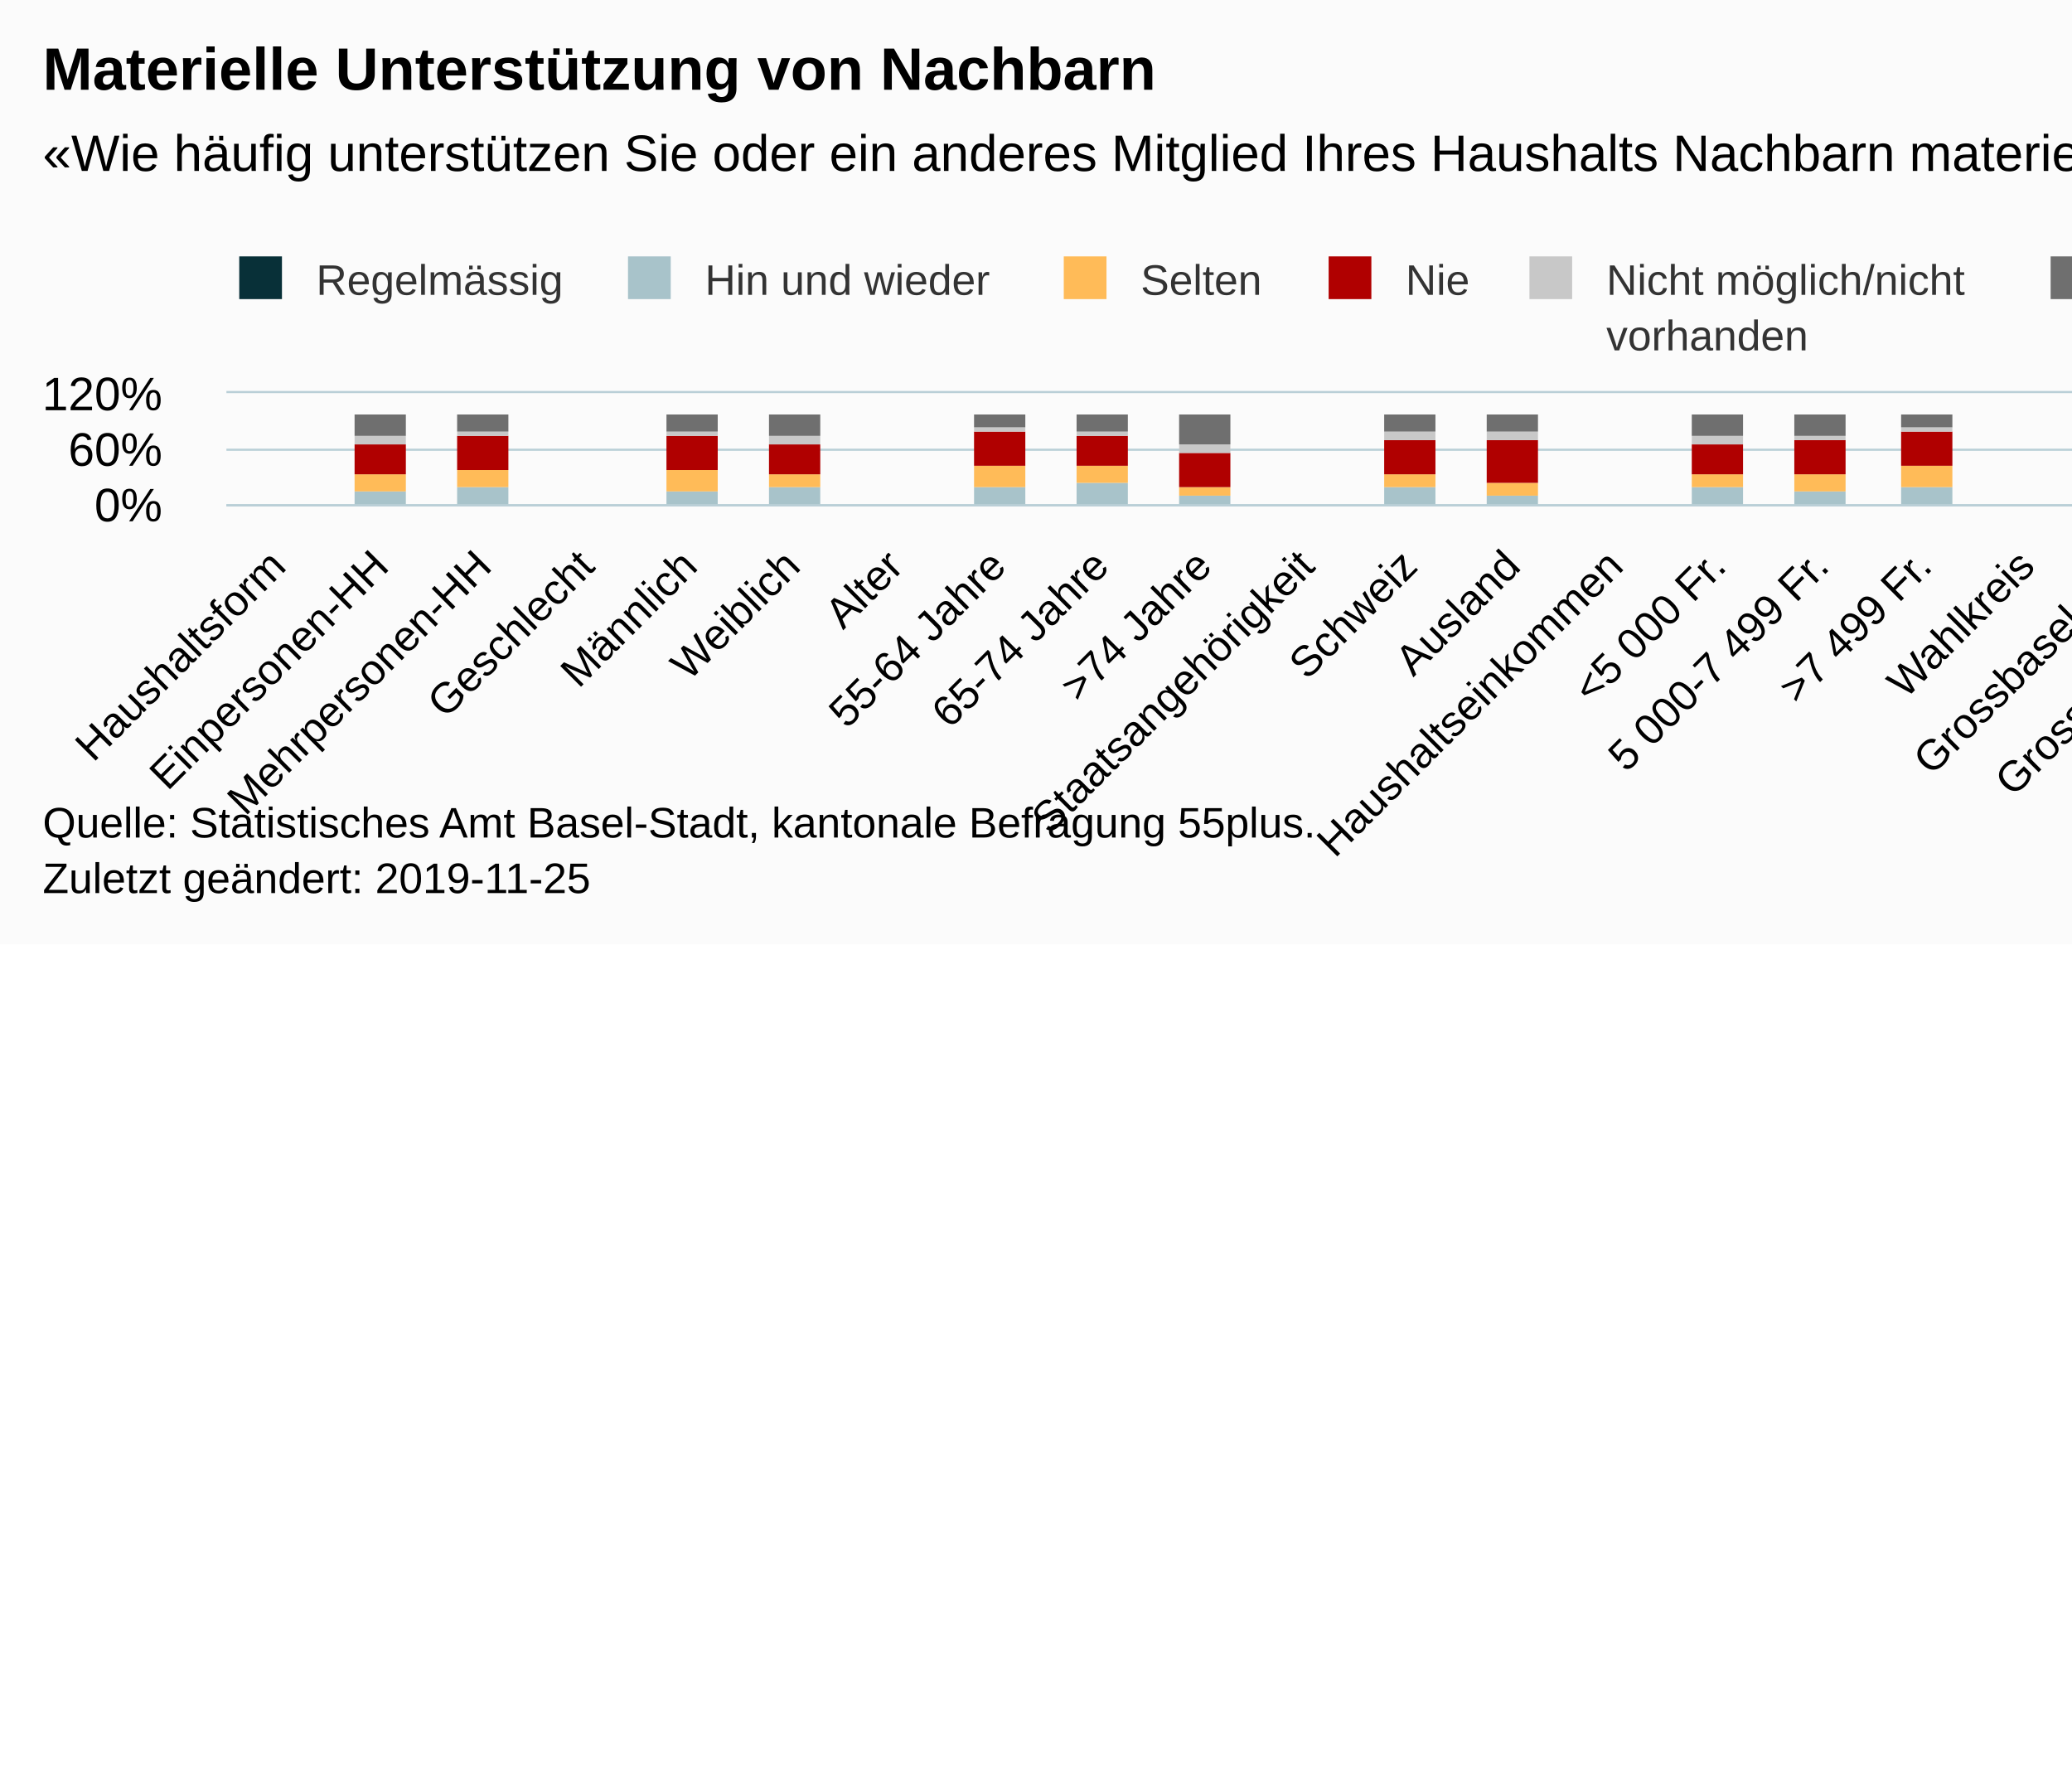
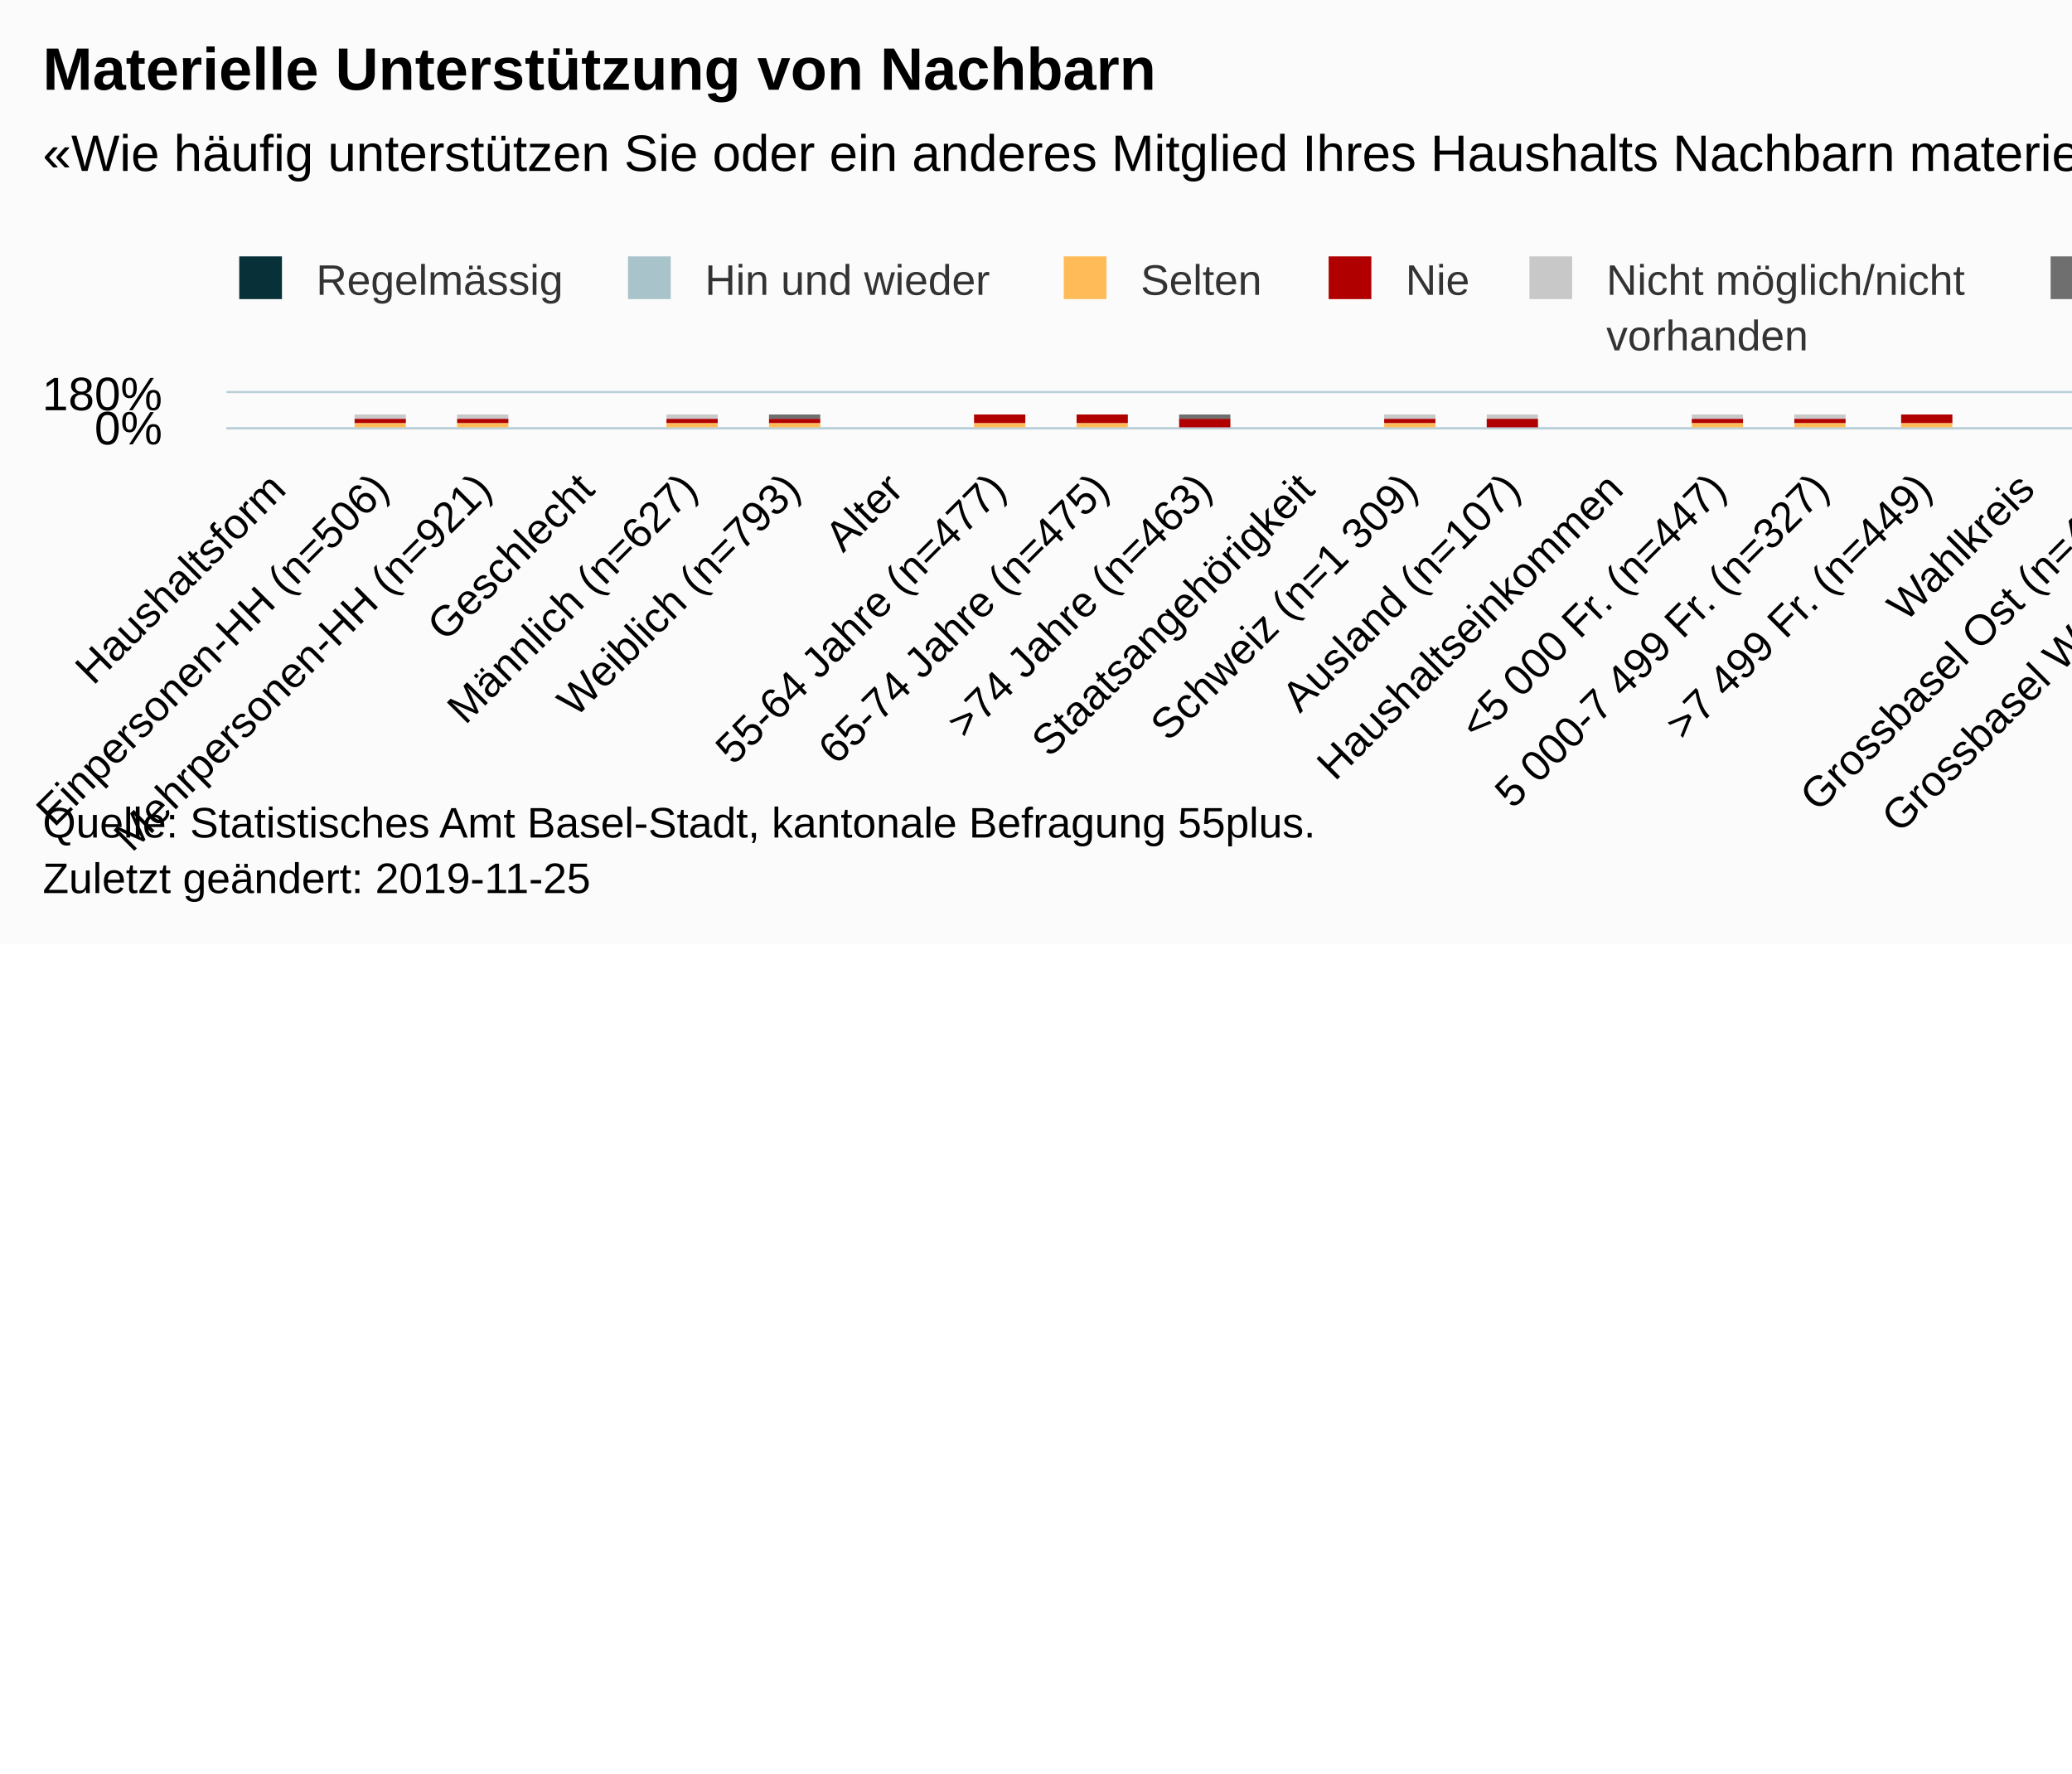
<svg xmlns="http://www.w3.org/2000/svg" version="1.1" class="highcharts-root" style="font-family:Arial;font-size:12px;" viewBox="0 0 485 415">
  <defs>
-     <clipPath id="highcharts-8ey6uob-6">
-       <rect x="0" y="0" width="602" height="26" fill="none" />
+     <clipPath id="highcharts-fq59h0l-6">
+       <rect x="0" y="0" width="602" height="8" fill="none" />
    </clipPath>
-     <clipPath id="highcharts-8ey6uob-7">
-       <rect x="0" y="0" width="602" height="26" fill="none" />
+     <clipPath id="highcharts-fq59h0l-7">
+       <rect x="0" y="0" width="602" height="8" fill="none" />
    </clipPath>
  </defs>
  <rect fill="#fbfbfb" class="highcharts-background" x="0" y="0" width="665" height="221" rx="0" ry="0" />
-   <rect fill="none" class="highcharts-plot-background" x="53" y="92" width="602" height="26" />
+   <rect fill="none" class="highcharts-plot-background" x="53" y="92" width="602" height="8" />
  <g class="highcharts-pane-group" data-z-index="0" />
  <g class="highcharts-grid highcharts-xaxis-grid " data-z-index="1">
-     <path fill="none" data-z-index="1" class="highcharts-grid-line" d="M 76.5 92 L 76.5 118" opacity="1" />
-     <path fill="none" data-z-index="1" class="highcharts-grid-line" d="M 100.5 92 L 100.5 118" opacity="1" />
-     <path fill="none" data-z-index="1" class="highcharts-grid-line" d="M 124.5 92 L 124.5 118" opacity="1" />
-     <path fill="none" data-z-index="1" class="highcharts-grid-line" d="M 148.5 92 L 148.5 118" opacity="1" />
-     <path fill="none" data-z-index="1" class="highcharts-grid-line" d="M 172.5 92 L 172.5 118" opacity="1" />
-     <path fill="none" data-z-index="1" class="highcharts-grid-line" d="M 196.5 92 L 196.5 118" opacity="1" />
-     <path fill="none" data-z-index="1" class="highcharts-grid-line" d="M 221.5 92 L 221.5 118" opacity="1" />
-     <path fill="none" data-z-index="1" class="highcharts-grid-line" d="M 245.5 92 L 245.5 118" opacity="1" />
-     <path fill="none" data-z-index="1" class="highcharts-grid-line" d="M 269.5 92 L 269.5 118" opacity="1" />
-     <path fill="none" data-z-index="1" class="highcharts-grid-line" d="M 293.5 92 L 293.5 118" opacity="1" />
-     <path fill="none" data-z-index="1" class="highcharts-grid-line" d="M 317.5 92 L 317.5 118" opacity="1" />
-     <path fill="none" data-z-index="1" class="highcharts-grid-line" d="M 341.5 92 L 341.5 118" opacity="1" />
-     <path fill="none" data-z-index="1" class="highcharts-grid-line" d="M 365.5 92 L 365.5 118" opacity="1" />
-     <path fill="none" data-z-index="1" class="highcharts-grid-line" d="M 389.5 92 L 389.5 118" opacity="1" />
-     <path fill="none" data-z-index="1" class="highcharts-grid-line" d="M 413.5 92 L 413.5 118" opacity="1" />
-     <path fill="none" data-z-index="1" class="highcharts-grid-line" d="M 437.5 92 L 437.5 118" opacity="1" />
-     <path fill="none" data-z-index="1" class="highcharts-grid-line" d="M 461.5 92 L 461.5 118" opacity="1" />
-     <path fill="none" data-z-index="1" class="highcharts-grid-line" d="M 485.5 92 L 485.5 118" opacity="1" />
-     <path fill="none" data-z-index="1" class="highcharts-grid-line" d="M 510.5 92 L 510.5 118" opacity="1" />
-     <path fill="none" data-z-index="1" class="highcharts-grid-line" d="M 534.5 92 L 534.5 118" opacity="1" />
-     <path fill="none" data-z-index="1" class="highcharts-grid-line" d="M 558.5 92 L 558.5 118" opacity="1" />
-     <path fill="none" data-z-index="1" class="highcharts-grid-line" d="M 582.5 92 L 582.5 118" opacity="1" />
-     <path fill="none" data-z-index="1" class="highcharts-grid-line" d="M 606.5 92 L 606.5 118" opacity="1" />
-     <path fill="none" data-z-index="1" class="highcharts-grid-line" d="M 630.5 92 L 630.5 118" opacity="1" />
-     <path fill="none" data-z-index="1" class="highcharts-grid-line" d="M 654.5 92 L 654.5 118" opacity="1" />
-     <path fill="none" data-z-index="1" class="highcharts-grid-line" d="M 52.5 92 L 52.5 118" opacity="1" />
+     <path fill="none" data-z-index="1" class="highcharts-grid-line" d="M 76.5 92 L 76.5 100" opacity="1" />
+     <path fill="none" data-z-index="1" class="highcharts-grid-line" d="M 100.5 92 L 100.5 100" opacity="1" />
+     <path fill="none" data-z-index="1" class="highcharts-grid-line" d="M 124.5 92 L 124.5 100" opacity="1" />
+     <path fill="none" data-z-index="1" class="highcharts-grid-line" d="M 148.5 92 L 148.5 100" opacity="1" />
+     <path fill="none" data-z-index="1" class="highcharts-grid-line" d="M 172.5 92 L 172.5 100" opacity="1" />
+     <path fill="none" data-z-index="1" class="highcharts-grid-line" d="M 196.5 92 L 196.5 100" opacity="1" />
+     <path fill="none" data-z-index="1" class="highcharts-grid-line" d="M 221.5 92 L 221.5 100" opacity="1" />
+     <path fill="none" data-z-index="1" class="highcharts-grid-line" d="M 245.5 92 L 245.5 100" opacity="1" />
+     <path fill="none" data-z-index="1" class="highcharts-grid-line" d="M 269.5 92 L 269.5 100" opacity="1" />
+     <path fill="none" data-z-index="1" class="highcharts-grid-line" d="M 293.5 92 L 293.5 100" opacity="1" />
+     <path fill="none" data-z-index="1" class="highcharts-grid-line" d="M 317.5 92 L 317.5 100" opacity="1" />
+     <path fill="none" data-z-index="1" class="highcharts-grid-line" d="M 341.5 92 L 341.5 100" opacity="1" />
+     <path fill="none" data-z-index="1" class="highcharts-grid-line" d="M 365.5 92 L 365.5 100" opacity="1" />
+     <path fill="none" data-z-index="1" class="highcharts-grid-line" d="M 389.5 92 L 389.5 100" opacity="1" />
+     <path fill="none" data-z-index="1" class="highcharts-grid-line" d="M 413.5 92 L 413.5 100" opacity="1" />
+     <path fill="none" data-z-index="1" class="highcharts-grid-line" d="M 437.5 92 L 437.5 100" opacity="1" />
+     <path fill="none" data-z-index="1" class="highcharts-grid-line" d="M 461.5 92 L 461.5 100" opacity="1" />
+     <path fill="none" data-z-index="1" class="highcharts-grid-line" d="M 485.5 92 L 485.5 100" opacity="1" />
+     <path fill="none" data-z-index="1" class="highcharts-grid-line" d="M 510.5 92 L 510.5 100" opacity="1" />
+     <path fill="none" data-z-index="1" class="highcharts-grid-line" d="M 534.5 92 L 534.5 100" opacity="1" />
+     <path fill="none" data-z-index="1" class="highcharts-grid-line" d="M 558.5 92 L 558.5 100" opacity="1" />
+     <path fill="none" data-z-index="1" class="highcharts-grid-line" d="M 582.5 92 L 582.5 100" opacity="1" />
+     <path fill="none" data-z-index="1" class="highcharts-grid-line" d="M 606.5 92 L 606.5 100" opacity="1" />
+     <path fill="none" data-z-index="1" class="highcharts-grid-line" d="M 630.5 92 L 630.5 100" opacity="1" />
+     <path fill="none" data-z-index="1" class="highcharts-grid-line" d="M 654.5 92 L 654.5 100" opacity="1" />
+     <path fill="none" data-z-index="1" class="highcharts-grid-line" d="M 52.5 92 L 52.5 100" opacity="1" />
  </g>
  <g class="highcharts-grid highcharts-yaxis-grid " data-z-index="1">
-     <path fill="none" stroke="#B9CFD7" stroke-width="0.5" data-z-index="1" class="highcharts-grid-line" d="M 53 118.25 L 655 118.25" opacity="1" />
-     <path fill="none" stroke="#B9CFD7" stroke-width="0.5" data-z-index="1" class="highcharts-grid-line" d="M 53 105.25 L 655 105.25" opacity="1" />
+     <path fill="none" stroke="#B9CFD7" stroke-width="0.5" data-z-index="1" class="highcharts-grid-line" d="M 53 100.25 L 655 100.25" opacity="1" />
    <path fill="none" stroke="#B9CFD7" stroke-width="0.5" data-z-index="1" class="highcharts-grid-line" d="M 53 91.75 L 655 91.75" opacity="1" />
  </g>
-   <rect fill="none" class="highcharts-plot-border" data-z-index="1" x="53" y="92" width="602" height="26" />
+   <rect fill="none" class="highcharts-plot-border" data-z-index="1" x="53" y="92" width="602" height="8" />
  <g class="highcharts-axis highcharts-xaxis " data-z-index="2">
-     <path fill="none" class="highcharts-axis-line" stroke="#B9CFD7" stroke-width="0.5" data-z-index="7" d="M 53 118.25 L 655 118.25" />
+     <path fill="none" class="highcharts-axis-line" stroke="#B9CFD7" stroke-width="0.5" data-z-index="7" d="M 53 100.25 L 655 100.25" />
  </g>
  <g class="highcharts-axis highcharts-yaxis " data-z-index="2">
-     <path fill="none" class="highcharts-axis-line" data-z-index="7" d="M 53 92 L 53 118" />
+     <path fill="none" class="highcharts-axis-line" data-z-index="7" d="M 53 92 L 53 100" />
  </g>
  <g class="highcharts-series-group" data-z-index="3">
-     <g data-z-index="0.1" class="highcharts-series highcharts-series-0 highcharts-column-series " transform="translate(53,92) scale(1 1)" clip-path="url(#highcharts-8ey6uob-7)">
-       <rect x="30" y="26" width="12" height="1" fill="#083038" class="highcharts-point" />
-       <rect x="54" y="26" width="12" height="1" fill="#083038" class="highcharts-point" />
-       <rect x="103" y="27" width="12" height="0" fill="#083038" class="highcharts-point" />
-       <rect x="127" y="26" width="12" height="1" fill="#083038" class="highcharts-point" />
-       <rect x="175" y="26" width="12" height="1" fill="#083038" class="highcharts-point" />
-       <rect x="199" y="26" width="12" height="1" fill="#083038" class="highcharts-point" />
-       <rect x="223" y="26" width="12" height="1" fill="#083038" class="highcharts-point" />
-       <rect x="271" y="26" width="12" height="1" fill="#083038" class="highcharts-point" />
-       <rect x="295" y="27" width="12" height="0" fill="#083038" class="highcharts-point" />
-       <rect x="343" y="26" width="12" height="1" fill="#083038" class="highcharts-point" />
-       <rect x="367" y="26" width="12" height="1" fill="#083038" class="highcharts-point" />
-       <rect x="392" y="26" width="12" height="1" fill="#083038" class="highcharts-point" />
-       <rect x="440" y="26" width="12" height="1" fill="#083038" class="highcharts-point" />
-       <rect x="464" y="26" width="12" height="1" fill="#083038" class="highcharts-point" />
-       <rect x="488" y="26" width="12" height="1" fill="#083038" class="highcharts-point" />
-       <rect x="512" y="26" width="12" height="1" fill="#083038" class="highcharts-point" />
-       <rect x="560" y="27" width="12" height="0" fill="#083038" class="highcharts-point" />
-       <rect x="584" y="26" width="12" height="1" fill="#083038" class="highcharts-point" />
+     <g data-z-index="0.1" class="highcharts-series highcharts-series-0 highcharts-column-series " transform="translate(53,92) scale(1 1)" clip-path="url(#highcharts-fq59h0l-7)">
+       <rect x="30" y="9" width="12" height="0" fill="#083038" class="highcharts-point" />
+       <rect x="54" y="9" width="12" height="0" fill="#083038" class="highcharts-point" />
+       <rect x="103" y="9" width="12" height="0" fill="#083038" class="highcharts-point" />
+       <rect x="127" y="9" width="12" height="0" fill="#083038" class="highcharts-point" />
+       <rect x="175" y="9" width="12" height="0" fill="#083038" class="highcharts-point" />
+       <rect x="199" y="9" width="12" height="0" fill="#083038" class="highcharts-point" />
+       <rect x="223" y="9" width="12" height="0" fill="#083038" class="highcharts-point" />
+       <rect x="271" y="9" width="12" height="0" fill="#083038" class="highcharts-point" />
+       <rect x="295" y="9" width="12" height="0" fill="#083038" class="highcharts-point" />
+       <rect x="343" y="9" width="12" height="0" fill="#083038" class="highcharts-point" />
+       <rect x="367" y="9" width="12" height="0" fill="#083038" class="highcharts-point" />
+       <rect x="392" y="9" width="12" height="0" fill="#083038" class="highcharts-point" />
+       <rect x="440" y="9" width="12" height="0" fill="#083038" class="highcharts-point" />
+       <rect x="464" y="9" width="12" height="0" fill="#083038" class="highcharts-point" />
+       <rect x="488" y="9" width="12" height="0" fill="#083038" class="highcharts-point" />
+       <rect x="512" y="9" width="12" height="0" fill="#083038" class="highcharts-point" />
+       <rect x="560" y="9" width="12" height="0" fill="#083038" class="highcharts-point" />
+       <rect x="584" y="9" width="12" height="0" fill="#083038" class="highcharts-point" />
    </g>
    <g data-z-index="0.1" class="highcharts-markers highcharts-series-0 highcharts-column-series " transform="translate(53,92) scale(1 1)" clip-path="none" />
-     <g data-z-index="0.1" class="highcharts-series highcharts-series-1 highcharts-column-series " transform="translate(53,92) scale(1 1)" clip-path="url(#highcharts-8ey6uob-7)">
-       <rect x="30" y="23" width="12" height="3" fill="#A8C3CA" class="highcharts-point" />
-       <rect x="54" y="22" width="12" height="4" fill="#A8C3CA" class="highcharts-point" />
-       <rect x="103" y="23" width="12" height="4" fill="#A8C3CA" class="highcharts-point" />
-       <rect x="127" y="22" width="12" height="4" fill="#A8C3CA" class="highcharts-point" />
-       <rect x="175" y="22" width="12" height="4" fill="#A8C3CA" class="highcharts-point" />
-       <rect x="199" y="21" width="12" height="5" fill="#A8C3CA" class="highcharts-point" />
-       <rect x="223" y="24" width="12" height="2" fill="#A8C3CA" class="highcharts-point" />
-       <rect x="271" y="22" width="12" height="4" fill="#A8C3CA" class="highcharts-point" />
-       <rect x="295" y="24" width="12" height="3" fill="#A8C3CA" class="highcharts-point" />
-       <rect x="343" y="22" width="12" height="4" fill="#A8C3CA" class="highcharts-point" />
-       <rect x="367" y="23" width="12" height="3" fill="#A8C3CA" class="highcharts-point" />
-       <rect x="392" y="22" width="12" height="4" fill="#A8C3CA" class="highcharts-point" />
-       <rect x="440" y="23" width="12" height="3" fill="#A8C3CA" class="highcharts-point" />
-       <rect x="464" y="22" width="12" height="4" fill="#A8C3CA" class="highcharts-point" />
-       <rect x="488" y="22" width="12" height="4" fill="#A8C3CA" class="highcharts-point" />
-       <rect x="512" y="22" width="12" height="4" fill="#A8C3CA" class="highcharts-point" />
-       <rect x="560" y="24" width="12" height="3" fill="#A8C3CA" class="highcharts-point" />
-       <rect x="584" y="22" width="12" height="4" fill="#A8C3CA" class="highcharts-point" />
+     <g data-z-index="0.1" class="highcharts-series highcharts-series-1 highcharts-column-series " transform="translate(53,92) scale(1 1)" clip-path="url(#highcharts-fq59h0l-7)">
+       <rect x="30" y="8" width="12" height="1" fill="#A8C3CA" class="highcharts-point" />
+       <rect x="54" y="8" width="12" height="1" fill="#A8C3CA" class="highcharts-point" />
+       <rect x="103" y="8" width="12" height="1" fill="#A8C3CA" class="highcharts-point" />
+       <rect x="127" y="8" width="12" height="1" fill="#A8C3CA" class="highcharts-point" />
+       <rect x="175" y="8" width="12" height="1" fill="#A8C3CA" class="highcharts-point" />
+       <rect x="199" y="8" width="12" height="1" fill="#A8C3CA" class="highcharts-point" />
+       <rect x="223" y="8" width="12" height="1" fill="#A8C3CA" class="highcharts-point" />
+       <rect x="271" y="8" width="12" height="1" fill="#A8C3CA" class="highcharts-point" />
+       <rect x="295" y="8" width="12" height="1" fill="#A8C3CA" class="highcharts-point" />
+       <rect x="343" y="8" width="12" height="1" fill="#A8C3CA" class="highcharts-point" />
+       <rect x="367" y="8" width="12" height="1" fill="#A8C3CA" class="highcharts-point" />
+       <rect x="392" y="8" width="12" height="1" fill="#A8C3CA" class="highcharts-point" />
+       <rect x="440" y="8" width="12" height="1" fill="#A8C3CA" class="highcharts-point" />
+       <rect x="464" y="8" width="12" height="1" fill="#A8C3CA" class="highcharts-point" />
+       <rect x="488" y="8" width="12" height="1" fill="#A8C3CA" class="highcharts-point" />
+       <rect x="512" y="8" width="12" height="1" fill="#A8C3CA" class="highcharts-point" />
+       <rect x="560" y="8" width="12" height="1" fill="#A8C3CA" class="highcharts-point" />
+       <rect x="584" y="8" width="12" height="1" fill="#A8C3CA" class="highcharts-point" />
    </g>
    <g data-z-index="0.1" class="highcharts-markers highcharts-series-1 highcharts-column-series " transform="translate(53,92) scale(1 1)" clip-path="none" />
-     <g data-z-index="0.1" class="highcharts-series highcharts-series-2 highcharts-column-series " transform="translate(53,92) scale(1 1)" clip-path="url(#highcharts-8ey6uob-7)">
-       <rect x="30" y="19" width="12" height="4" fill="#FFBB58" class="highcharts-point" />
-       <rect x="54" y="18" width="12" height="4" fill="#FFBB58" class="highcharts-point" />
-       <rect x="103" y="18" width="12" height="5" fill="#FFBB58" class="highcharts-point" />
-       <rect x="127" y="19" width="12" height="3" fill="#FFBB58" class="highcharts-point" />
-       <rect x="175" y="17" width="12" height="5" fill="#FFBB58" class="highcharts-point" />
-       <rect x="199" y="17" width="12" height="4" fill="#FFBB58" class="highcharts-point" />
-       <rect x="223" y="22" width="12" height="2" fill="#FFBB58" class="highcharts-point" />
-       <rect x="271" y="19" width="12" height="3" fill="#FFBB58" class="highcharts-point" />
-       <rect x="295" y="21" width="12" height="3" fill="#FFBB58" class="highcharts-point" />
-       <rect x="343" y="19" width="12" height="3" fill="#FFBB58" class="highcharts-point" />
-       <rect x="367" y="19" width="12" height="4" fill="#FFBB58" class="highcharts-point" />
-       <rect x="392" y="17" width="12" height="5" fill="#FFBB58" class="highcharts-point" />
-       <rect x="440" y="19" width="12" height="4" fill="#FFBB58" class="highcharts-point" />
-       <rect x="464" y="18" width="12" height="4" fill="#FFBB58" class="highcharts-point" />
-       <rect x="488" y="19" width="12" height="3" fill="#FFBB58" class="highcharts-point" />
-       <rect x="512" y="18" width="12" height="4" fill="#FFBB58" class="highcharts-point" />
-       <rect x="560" y="21" width="12" height="3" fill="#FFBB58" class="highcharts-point" />
-       <rect x="584" y="19" width="12" height="3" fill="#FFBB58" class="highcharts-point" />
+     <g data-z-index="0.1" class="highcharts-series highcharts-series-2 highcharts-column-series " transform="translate(53,92) scale(1 1)" clip-path="url(#highcharts-fq59h0l-7)">
+       <rect x="30" y="7" width="12" height="1" fill="#FFBB58" class="highcharts-point" />
+       <rect x="54" y="7" width="12" height="1" fill="#FFBB58" class="highcharts-point" />
+       <rect x="103" y="7" width="12" height="1" fill="#FFBB58" class="highcharts-point" />
+       <rect x="127" y="7" width="12" height="1" fill="#FFBB58" class="highcharts-point" />
+       <rect x="175" y="7" width="12" height="1" fill="#FFBB58" class="highcharts-point" />
+       <rect x="199" y="7" width="12" height="1" fill="#FFBB58" class="highcharts-point" />
+       <rect x="223" y="8" width="12" height="0" fill="#FFBB58" class="highcharts-point" />
+       <rect x="271" y="7" width="12" height="1" fill="#FFBB58" class="highcharts-point" />
+       <rect x="295" y="8" width="12" height="0" fill="#FFBB58" class="highcharts-point" />
+       <rect x="343" y="7" width="12" height="1" fill="#FFBB58" class="highcharts-point" />
+       <rect x="367" y="7" width="12" height="1" fill="#FFBB58" class="highcharts-point" />
+       <rect x="392" y="7" width="12" height="1" fill="#FFBB58" class="highcharts-point" />
+       <rect x="440" y="7" width="12" height="1" fill="#FFBB58" class="highcharts-point" />
+       <rect x="464" y="7" width="12" height="1" fill="#FFBB58" class="highcharts-point" />
+       <rect x="488" y="7" width="12" height="1" fill="#FFBB58" class="highcharts-point" />
+       <rect x="512" y="7" width="12" height="1" fill="#FFBB58" class="highcharts-point" />
+       <rect x="560" y="8" width="12" height="0" fill="#FFBB58" class="highcharts-point" />
+       <rect x="584" y="7" width="12" height="1" fill="#FFBB58" class="highcharts-point" />
    </g>
    <g data-z-index="0.1" class="highcharts-markers highcharts-series-2 highcharts-column-series " transform="translate(53,92) scale(1 1)" clip-path="none" />
-     <g data-z-index="0.1" class="highcharts-series highcharts-series-3 highcharts-column-series " transform="translate(53,92) scale(1 1)" clip-path="url(#highcharts-8ey6uob-7)">
-       <rect x="30" y="12" width="12" height="7" fill="#B00000" class="highcharts-point" />
-       <rect x="54" y="10" width="12" height="8" fill="#B00000" class="highcharts-point" />
-       <rect x="103" y="10" width="12" height="8" fill="#B00000" class="highcharts-point" />
-       <rect x="127" y="12" width="12" height="7" fill="#B00000" class="highcharts-point" />
-       <rect x="175" y="9" width="12" height="8" fill="#B00000" class="highcharts-point" />
-       <rect x="199" y="10" width="12" height="7" fill="#B00000" class="highcharts-point" />
-       <rect x="223" y="14" width="12" height="8" fill="#B00000" class="highcharts-point" />
-       <rect x="271" y="11" width="12" height="8" fill="#B00000" class="highcharts-point" />
-       <rect x="295" y="11" width="12" height="10" fill="#B00000" class="highcharts-point" />
-       <rect x="343" y="12" width="12" height="7" fill="#B00000" class="highcharts-point" />
-       <rect x="367" y="11" width="12" height="8" fill="#B00000" class="highcharts-point" />
-       <rect x="392" y="9" width="12" height="8" fill="#B00000" class="highcharts-point" />
-       <rect x="440" y="11" width="12" height="8" fill="#B00000" class="highcharts-point" />
-       <rect x="464" y="11" width="12" height="7" fill="#B00000" class="highcharts-point" />
-       <rect x="488" y="11" width="12" height="8" fill="#B00000" class="highcharts-point" />
-       <rect x="512" y="11" width="12" height="7" fill="#B00000" class="highcharts-point" />
-       <rect x="560" y="12" width="12" height="9" fill="#B00000" class="highcharts-point" />
-       <rect x="584" y="11" width="12" height="8" fill="#B00000" class="highcharts-point" />
+     <g data-z-index="0.1" class="highcharts-series highcharts-series-3 highcharts-column-series " transform="translate(53,92) scale(1 1)" clip-path="url(#highcharts-fq59h0l-7)">
+       <rect x="30" y="6" width="12" height="1" fill="#B00000" class="highcharts-point" />
+       <rect x="54" y="6" width="12" height="1" fill="#B00000" class="highcharts-point" />
+       <rect x="103" y="6" width="12" height="1" fill="#B00000" class="highcharts-point" />
+       <rect x="127" y="6" width="12" height="1" fill="#B00000" class="highcharts-point" />
+       <rect x="175" y="5" width="12" height="2" fill="#B00000" class="highcharts-point" />
+       <rect x="199" y="5" width="12" height="2" fill="#B00000" class="highcharts-point" />
+       <rect x="223" y="6" width="12" height="2" fill="#B00000" class="highcharts-point" />
+       <rect x="271" y="6" width="12" height="1" fill="#B00000" class="highcharts-point" />
+       <rect x="295" y="6" width="12" height="2" fill="#B00000" class="highcharts-point" />
+       <rect x="343" y="6" width="12" height="1" fill="#B00000" class="highcharts-point" />
+       <rect x="367" y="6" width="12" height="1" fill="#B00000" class="highcharts-point" />
+       <rect x="392" y="5" width="12" height="2" fill="#B00000" class="highcharts-point" />
+       <rect x="440" y="6" width="12" height="1" fill="#B00000" class="highcharts-point" />
+       <rect x="464" y="6" width="12" height="1" fill="#B00000" class="highcharts-point" />
+       <rect x="488" y="6" width="12" height="1" fill="#B00000" class="highcharts-point" />
+       <rect x="512" y="6" width="12" height="1" fill="#B00000" class="highcharts-point" />
+       <rect x="560" y="6" width="12" height="2" fill="#B00000" class="highcharts-point" />
+       <rect x="584" y="6" width="12" height="1" fill="#B00000" class="highcharts-point" />
    </g>
    <g data-z-index="0.1" class="highcharts-markers highcharts-series-3 highcharts-column-series " transform="translate(53,92) scale(1 1)" clip-path="none" />
-     <g data-z-index="0.1" class="highcharts-series highcharts-series-4 highcharts-column-series " transform="translate(53,92) scale(1 1)" clip-path="url(#highcharts-8ey6uob-7)">
-       <rect x="30" y="10" width="12" height="2" fill="#C8C8C8" class="highcharts-point" />
-       <rect x="54" y="9" width="12" height="1" fill="#C8C8C8" class="highcharts-point" />
-       <rect x="103" y="9" width="12" height="1" fill="#C8C8C8" class="highcharts-point" />
-       <rect x="127" y="10" width="12" height="2" fill="#C8C8C8" class="highcharts-point" />
-       <rect x="175" y="8" width="12" height="1" fill="#C8C8C8" class="highcharts-point" />
-       <rect x="199" y="9" width="12" height="1" fill="#C8C8C8" class="highcharts-point" />
-       <rect x="223" y="12" width="12" height="2" fill="#C8C8C8" class="highcharts-point" />
-       <rect x="271" y="9" width="12" height="2" fill="#C8C8C8" class="highcharts-point" />
-       <rect x="295" y="9" width="12" height="2" fill="#C8C8C8" class="highcharts-point" />
-       <rect x="343" y="10" width="12" height="2" fill="#C8C8C8" class="highcharts-point" />
-       <rect x="367" y="10" width="12" height="1" fill="#C8C8C8" class="highcharts-point" />
-       <rect x="392" y="8" width="12" height="1" fill="#C8C8C8" class="highcharts-point" />
-       <rect x="440" y="9" width="12" height="2" fill="#C8C8C8" class="highcharts-point" />
-       <rect x="464" y="9" width="12" height="2" fill="#C8C8C8" class="highcharts-point" />
-       <rect x="488" y="10" width="12" height="1" fill="#C8C8C8" class="highcharts-point" />
-       <rect x="512" y="10" width="12" height="1" fill="#C8C8C8" class="highcharts-point" />
-       <rect x="560" y="12" width="12" height="0" fill="#C8C8C8" class="highcharts-point" />
-       <rect x="584" y="9" width="12" height="2" fill="#C8C8C8" class="highcharts-point" />
+     <g data-z-index="0.1" class="highcharts-series highcharts-series-4 highcharts-column-series " transform="translate(53,92) scale(1 1)" clip-path="url(#highcharts-fq59h0l-7)">
+       <rect x="30" y="5" width="12" height="1" fill="#C8C8C8" class="highcharts-point" />
+       <rect x="54" y="5" width="12" height="1" fill="#C8C8C8" class="highcharts-point" />
+       <rect x="103" y="5" width="12" height="1" fill="#C8C8C8" class="highcharts-point" />
+       <rect x="127" y="6" width="12" height="0" fill="#C8C8C8" class="highcharts-point" />
+       <rect x="175" y="5" width="12" height="0" fill="#C8C8C8" class="highcharts-point" />
+       <rect x="199" y="5" width="12" height="0" fill="#C8C8C8" class="highcharts-point" />
+       <rect x="223" y="6" width="12" height="0" fill="#C8C8C8" class="highcharts-point" />
+       <rect x="271" y="5" width="12" height="1" fill="#C8C8C8" class="highcharts-point" />
+       <rect x="295" y="5" width="12" height="1" fill="#C8C8C8" class="highcharts-point" />
+       <rect x="343" y="5" width="12" height="1" fill="#C8C8C8" class="highcharts-point" />
+       <rect x="367" y="5" width="12" height="1" fill="#C8C8C8" class="highcharts-point" />
+       <rect x="392" y="5" width="12" height="0" fill="#C8C8C8" class="highcharts-point" />
+       <rect x="440" y="5" width="12" height="1" fill="#C8C8C8" class="highcharts-point" />
+       <rect x="464" y="5" width="12" height="1" fill="#C8C8C8" class="highcharts-point" />
+       <rect x="488" y="5" width="12" height="1" fill="#C8C8C8" class="highcharts-point" />
+       <rect x="512" y="5" width="12" height="1" fill="#C8C8C8" class="highcharts-point" />
+       <rect x="560" y="6" width="12" height="0" fill="#C8C8C8" class="highcharts-point" />
+       <rect x="584" y="5" width="12" height="1" fill="#C8C8C8" class="highcharts-point" />
    </g>
    <g data-z-index="0.1" class="highcharts-markers highcharts-series-4 highcharts-column-series " transform="translate(53,92) scale(1 1)" clip-path="none" />
-     <g data-z-index="0.1" class="highcharts-series highcharts-series-5 highcharts-column-series " transform="translate(53,92) scale(1 1)" clip-path="url(#highcharts-8ey6uob-7)">
-       <rect x="30" y="5" width="12" height="5" fill="#6F6F6F" class="highcharts-point" />
-       <rect x="54" y="5" width="12" height="4" fill="#6F6F6F" class="highcharts-point" />
-       <rect x="103" y="5" width="12" height="4" fill="#6F6F6F" class="highcharts-point" />
-       <rect x="127" y="5" width="12" height="5" fill="#6F6F6F" class="highcharts-point" />
-       <rect x="175" y="5" width="12" height="3" fill="#6F6F6F" class="highcharts-point" />
-       <rect x="199" y="5" width="12" height="4" fill="#6F6F6F" class="highcharts-point" />
-       <rect x="223" y="5" width="12" height="7" fill="#6F6F6F" class="highcharts-point" />
-       <rect x="271" y="5" width="12" height="4" fill="#6F6F6F" class="highcharts-point" />
-       <rect x="295" y="5" width="12" height="4" fill="#6F6F6F" class="highcharts-point" />
-       <rect x="343" y="5" width="12" height="5" fill="#6F6F6F" class="highcharts-point" />
-       <rect x="367" y="5" width="12" height="5" fill="#6F6F6F" class="highcharts-point" />
-       <rect x="392" y="5" width="12" height="3" fill="#6F6F6F" class="highcharts-point" />
-       <rect x="440" y="5" width="12" height="4" fill="#6F6F6F" class="highcharts-point" />
-       <rect x="464" y="5" width="12" height="4" fill="#6F6F6F" class="highcharts-point" />
-       <rect x="488" y="5" width="12" height="5" fill="#6F6F6F" class="highcharts-point" />
-       <rect x="512" y="5" width="12" height="5" fill="#6F6F6F" class="highcharts-point" />
-       <rect x="560" y="5" width="12" height="7" fill="#6F6F6F" class="highcharts-point" />
-       <rect x="584" y="5" width="12" height="4" fill="#6F6F6F" class="highcharts-point" />
+     <g data-z-index="0.1" class="highcharts-series highcharts-series-5 highcharts-column-series " transform="translate(53,92) scale(1 1)" clip-path="url(#highcharts-fq59h0l-7)">
+       <rect x="30" y="5" width="12" height="0" fill="#6F6F6F" class="highcharts-point" />
+       <rect x="54" y="5" width="12" height="0" fill="#6F6F6F" class="highcharts-point" />
+       <rect x="103" y="5" width="12" height="0" fill="#6F6F6F" class="highcharts-point" />
+       <rect x="127" y="5" width="12" height="1" fill="#6F6F6F" class="highcharts-point" />
+       <rect x="175" y="5" width="12" height="0" fill="#6F6F6F" class="highcharts-point" />
+       <rect x="199" y="5" width="12" height="0" fill="#6F6F6F" class="highcharts-point" />
+       <rect x="223" y="5" width="12" height="1" fill="#6F6F6F" class="highcharts-point" />
+       <rect x="271" y="5" width="12" height="0" fill="#6F6F6F" class="highcharts-point" />
+       <rect x="295" y="5" width="12" height="0" fill="#6F6F6F" class="highcharts-point" />
+       <rect x="343" y="5" width="12" height="0" fill="#6F6F6F" class="highcharts-point" />
+       <rect x="367" y="5" width="12" height="0" fill="#6F6F6F" class="highcharts-point" />
+       <rect x="392" y="5" width="12" height="0" fill="#6F6F6F" class="highcharts-point" />
+       <rect x="440" y="5" width="12" height="0" fill="#6F6F6F" class="highcharts-point" />
+       <rect x="464" y="5" width="12" height="0" fill="#6F6F6F" class="highcharts-point" />
+       <rect x="488" y="5" width="12" height="0" fill="#6F6F6F" class="highcharts-point" />
+       <rect x="512" y="5" width="12" height="0" fill="#6F6F6F" class="highcharts-point" />
+       <rect x="560" y="5" width="12" height="1" fill="#6F6F6F" class="highcharts-point" />
+       <rect x="584" y="5" width="12" height="0" fill="#6F6F6F" class="highcharts-point" />
    </g>
    <g data-z-index="0.1" class="highcharts-markers highcharts-series-5 highcharts-column-series " transform="translate(53,92) scale(1 1)" clip-path="none" />
  </g>
  <text x="10" text-anchor="start" class="highcharts-title" data-z-index="4" style="color:#000000;font-size:14px;font-weight:bold;fill:#000000;" y="21">
    <tspan>Materielle Unterstützung von Nachbarn</tspan>
  </text>
  <text x="10" text-anchor="start" class="highcharts-subtitle" data-z-index="4" style="color:#000000;font-size:12px;fill:#000000;" y="40">
    <tspan>«Wie häufig unterstützen Sie oder ein anderes Mitglied Ihres Haushalts Nachbarn materiell?»</tspan>
  </text>
  <g class="highcharts-legend" data-z-index="7" transform="translate(48,56)">
    <rect fill="none" class="highcharts-legend-box" rx="0" ry="0" x="0" y="0" width="523" height="36" visibility="visible" />
    <g data-z-index="1">
      <g>
        <g class="highcharts-legend-item highcharts-column-series highcharts-color-undefined highcharts-series-0" data-z-index="1" transform="translate(5,0)">
          <text x="21" style="color:#333333;font-size:10px;font-weight:normal;cursor:pointer;fill:#333333;" text-anchor="start" data-z-index="2" y="13">
            <tspan>Regelmässig</tspan>
          </text>
          <rect x="3" y="4" width="10" height="10" fill="#083038" class="highcharts-point" data-z-index="3" />
        </g>
        <g class="highcharts-legend-item highcharts-column-series highcharts-color-undefined highcharts-series-1" data-z-index="1" transform="translate(96,0)">
          <text x="21" y="13" style="color:#333333;font-size:10px;font-weight:normal;cursor:pointer;fill:#333333;" text-anchor="start" data-z-index="2">
            <tspan>Hin und wieder</tspan>
          </text>
          <rect x="3" y="4" width="10" height="10" fill="#A8C3CA" class="highcharts-point" data-z-index="3" />
        </g>
        <g class="highcharts-legend-item highcharts-column-series highcharts-color-undefined highcharts-series-2" data-z-index="1" transform="translate(198,0)">
          <text x="21" y="13" style="color:#333333;font-size:10px;font-weight:normal;cursor:pointer;fill:#333333;" text-anchor="start" data-z-index="2">
            <tspan>Selten</tspan>
          </text>
          <rect x="3" y="4" width="10" height="10" fill="#FFBB58" class="highcharts-point" data-z-index="3" />
        </g>
        <g class="highcharts-legend-item highcharts-column-series highcharts-color-undefined highcharts-series-3" data-z-index="1" transform="translate(260,0)">
          <text x="21" y="13" style="color:#333333;font-size:10px;font-weight:normal;cursor:pointer;fill:#333333;" text-anchor="start" data-z-index="2">
            <tspan>Nie</tspan>
          </text>
          <rect x="3" y="4" width="10" height="10" fill="#B00000" class="highcharts-point" data-z-index="3" />
        </g>
        <g class="highcharts-legend-item highcharts-column-series highcharts-color-undefined highcharts-series-4" data-z-index="1" transform="translate(307,0)">
          <text x="21" y="13" style="color:#333333;font-size:10px;font-weight:normal;cursor:pointer;fill:#333333;" text-anchor="start" data-z-index="2">
            <tspan>Nicht möglich/nicht</tspan>
            <tspan dy="13" x="21">vorhanden</tspan>
          </text>
          <rect x="3" y="4" width="10" height="10" fill="#C8C8C8" class="highcharts-point" data-z-index="3" />
        </g>
        <g class="highcharts-legend-item highcharts-column-series highcharts-color-undefined highcharts-series-5" data-z-index="1" transform="translate(429,0)">
          <text x="21" y="13" style="color:#333333;font-size:10px;font-weight:normal;cursor:pointer;fill:#333333;" text-anchor="start" data-z-index="2">
            <tspan>Keine Angabe</tspan>
          </text>
          <rect x="3" y="4" width="10" height="10" fill="#6F6F6F" class="highcharts-point" data-z-index="3" />
        </g>
      </g>
    </g>
  </g>
  <g class="highcharts-axis-labels highcharts-xaxis-labels " data-z-index="7">
-     <text x="67.397" style="color:#000000;cursor:default;font-size:10px;white-space:nowrap;fill:#000000;" text-anchor="end" transform="translate(0,0) rotate(-45 67.39702 133)" y="133" opacity="1">
+     <text x="67.397" style="color:#000000;cursor:default;font-size:10px;white-space:nowrap;fill:#000000;" text-anchor="end" transform="translate(0,0) rotate(-45 67.39702 115)" y="115" opacity="1">
      <tspan>Haushaltsform</tspan>
    </text>
-     <text x="91.477" style="color:#000000;cursor:default;font-size:10px;white-space:nowrap;fill:#000000;" text-anchor="end" transform="translate(0,0) rotate(-45 91.47702 133)" y="133" opacity="1">
-       <tspan>Einpersonen-HH</tspan>
-     </text>
-     <text x="115.557" style="color:#000000;cursor:default;font-size:10px;white-space:nowrap;fill:#000000;" text-anchor="end" transform="translate(0,0) rotate(-45 115.557 133)" y="133" opacity="1">
-       <tspan>Mehrpersonen-HH</tspan>
-     </text>
-     <text x="139.637" style="color:#000000;cursor:default;font-size:10px;white-space:nowrap;fill:#000000;" text-anchor="end" transform="translate(0,0) rotate(-45 139.637 133)" y="133" opacity="1">
+     <text x="91.477" style="color:#000000;cursor:default;font-size:10px;white-space:nowrap;fill:#000000;" text-anchor="end" transform="translate(0,0) rotate(-45 91.47702 115)" y="115" opacity="1">
+       <tspan>Einpersonen-HH (n=506)</tspan>
+     </text>
+     <text x="115.557" style="color:#000000;cursor:default;font-size:10px;white-space:nowrap;fill:#000000;" text-anchor="end" transform="translate(0,0) rotate(-45 115.557 115)" y="115" opacity="1">
+       <tspan>Mehrpersonen-HH (n=921)</tspan>
+     </text>
+     <text x="139.637" style="color:#000000;cursor:default;font-size:10px;white-space:nowrap;fill:#000000;" text-anchor="end" transform="translate(0,0) rotate(-45 139.637 115)" y="115" opacity="1">
      <tspan>Geschlecht</tspan>
    </text>
-     <text x="163.717" style="color:#000000;cursor:default;font-size:10px;white-space:nowrap;fill:#000000;" text-anchor="end" transform="translate(0,0) rotate(-45 163.717 133)" y="133" opacity="1">
-       <tspan>Männlich</tspan>
-     </text>
-     <text x="187.797" style="color:#000000;cursor:default;font-size:10px;white-space:nowrap;fill:#000000;" text-anchor="end" transform="translate(0,0) rotate(-45 187.797 133)" y="133" opacity="1">
-       <tspan>Weiblich</tspan>
-     </text>
-     <text x="211.877" style="color:#000000;cursor:default;font-size:10px;white-space:nowrap;fill:#000000;" text-anchor="end" transform="translate(0,0) rotate(-45 211.877 133)" y="133" opacity="1">
+     <text x="163.717" style="color:#000000;cursor:default;font-size:10px;white-space:nowrap;fill:#000000;" text-anchor="end" transform="translate(0,0) rotate(-45 163.717 115)" y="115" opacity="1">
+       <tspan>Männlich (n=627)</tspan>
+     </text>
+     <text x="187.797" style="color:#000000;cursor:default;font-size:10px;white-space:nowrap;fill:#000000;" text-anchor="end" transform="translate(0,0) rotate(-45 187.797 115)" y="115" opacity="1">
+       <tspan>Weiblich (n=793)</tspan>
+     </text>
+     <text x="211.877" style="color:#000000;cursor:default;font-size:10px;white-space:nowrap;fill:#000000;" text-anchor="end" transform="translate(0,0) rotate(-45 211.877 115)" y="115" opacity="1">
      <tspan>Alter</tspan>
    </text>
-     <text x="235.957" style="color:#000000;cursor:default;font-size:10px;white-space:nowrap;fill:#000000;" text-anchor="end" transform="translate(0,0) rotate(-45 235.957 133)" y="133" opacity="1">
-       <tspan>55-64 Jahre</tspan>
-     </text>
-     <text x="260.037" style="color:#000000;cursor:default;font-size:10px;white-space:nowrap;fill:#000000;" text-anchor="end" transform="translate(0,0) rotate(-45 260.037 133)" y="133" opacity="1">
-       <tspan>65-74 Jahre</tspan>
-     </text>
-     <text x="284.117" style="color:#000000;cursor:default;font-size:10px;white-space:nowrap;fill:#000000;" text-anchor="end" transform="translate(0,0) rotate(-45 284.117 133)" y="133" opacity="1">
-       <tspan>&gt;74 Jahre</tspan>
-     </text>
-     <text x="308.197" style="color:#000000;cursor:default;font-size:10px;white-space:nowrap;fill:#000000;" text-anchor="end" transform="translate(0,0) rotate(-45 308.197 133)" y="133" opacity="1">
+     <text x="235.957" style="color:#000000;cursor:default;font-size:10px;white-space:nowrap;fill:#000000;" text-anchor="end" transform="translate(0,0) rotate(-45 235.957 115)" y="115" opacity="1">
+       <tspan>55-64 Jahre (n=477)</tspan>
+     </text>
+     <text x="260.037" style="color:#000000;cursor:default;font-size:10px;white-space:nowrap;fill:#000000;" text-anchor="end" transform="translate(0,0) rotate(-45 260.037 115)" y="115" opacity="1">
+       <tspan>65-74 Jahre (n=475)</tspan>
+     </text>
+     <text x="284.117" style="color:#000000;cursor:default;font-size:10px;white-space:nowrap;fill:#000000;" text-anchor="end" transform="translate(0,0) rotate(-45 284.117 115)" y="115" opacity="1">
+       <tspan>&gt;74 Jahre (n=463)</tspan>
+     </text>
+     <text x="308.197" style="color:#000000;cursor:default;font-size:10px;white-space:nowrap;fill:#000000;" text-anchor="end" transform="translate(0,0) rotate(-45 308.197 115)" y="115" opacity="1">
      <tspan>Staatsangehörigkeit</tspan>
    </text>
-     <text x="332.277" style="color:#000000;cursor:default;font-size:10px;white-space:nowrap;fill:#000000;" text-anchor="end" transform="translate(0,0) rotate(-45 332.277 133)" y="133" opacity="1">
-       <tspan>Schweiz</tspan>
-     </text>
-     <text x="356.357" style="color:#000000;cursor:default;font-size:10px;white-space:nowrap;fill:#000000;" text-anchor="end" transform="translate(0,0) rotate(-45 356.357 133)" y="133" opacity="1">
-       <tspan>Ausland</tspan>
-     </text>
-     <text x="380.437" style="color:#000000;cursor:default;font-size:10px;white-space:nowrap;fill:#000000;" text-anchor="end" transform="translate(0,0) rotate(-45 380.437 133)" y="133" opacity="1">
+     <text x="332.277" style="color:#000000;cursor:default;font-size:10px;white-space:nowrap;fill:#000000;" text-anchor="end" transform="translate(0,0) rotate(-45 332.277 115)" y="115" opacity="1">
+       <tspan>Schweiz (n=1 309)</tspan>
+     </text>
+     <text x="356.357" style="color:#000000;cursor:default;font-size:10px;white-space:nowrap;fill:#000000;" text-anchor="end" transform="translate(0,0) rotate(-45 356.357 115)" y="115" opacity="1">
+       <tspan>Ausland (n=107)</tspan>
+     </text>
+     <text x="380.437" style="color:#000000;cursor:default;font-size:10px;white-space:nowrap;fill:#000000;" text-anchor="end" transform="translate(0,0) rotate(-45 380.437 115)" y="115" opacity="1">
      <tspan>Haushaltseinkommen</tspan>
    </text>
-     <text x="404.517" style="color:#000000;cursor:default;font-size:10px;white-space:nowrap;fill:#000000;" text-anchor="end" transform="translate(0,0) rotate(-45 404.517 133)" y="133" opacity="1">
-       <tspan>&lt;5 000 Fr.</tspan>
-     </text>
-     <text x="428.597" style="color:#000000;cursor:default;font-size:10px;white-space:nowrap;fill:#000000;" text-anchor="end" transform="translate(0,0) rotate(-45 428.597 133)" y="133" opacity="1">
-       <tspan>5 000-7 499 Fr.</tspan>
-     </text>
-     <text x="452.677" style="color:#000000;cursor:default;font-size:10px;white-space:nowrap;fill:#000000;" text-anchor="end" transform="translate(0,0) rotate(-45 452.677 133)" y="133" opacity="1">
-       <tspan>&gt;7 499 Fr.</tspan>
-     </text>
-     <text x="476.757" style="color:#000000;cursor:default;font-size:10px;white-space:nowrap;fill:#000000;" text-anchor="end" transform="translate(0,0) rotate(-45 476.757 133)" y="133" opacity="1">
+     <text x="404.517" style="color:#000000;cursor:default;font-size:10px;white-space:nowrap;fill:#000000;" text-anchor="end" transform="translate(0,0) rotate(-45 404.517 115)" y="115" opacity="1">
+       <tspan>&lt;5 000 Fr. (n=447)</tspan>
+     </text>
+     <text x="428.597" style="color:#000000;cursor:default;font-size:10px;white-space:nowrap;fill:#000000;" text-anchor="end" transform="translate(0,0) rotate(-45 428.597 115)" y="115" opacity="1">
+       <tspan>5 000-7 499 Fr. (n=327)</tspan>
+     </text>
+     <text x="452.677" style="color:#000000;cursor:default;font-size:10px;white-space:nowrap;fill:#000000;" text-anchor="end" transform="translate(0,0) rotate(-45 452.677 115)" y="115" opacity="1">
+       <tspan>&gt;7 499 Fr. (n=449)</tspan>
+     </text>
+     <text x="476.757" style="color:#000000;cursor:default;font-size:10px;white-space:nowrap;fill:#000000;" text-anchor="end" transform="translate(0,0) rotate(-45 476.757 115)" y="115" opacity="1">
      <tspan>Wahlkreis</tspan>
    </text>
-     <text x="500.837" style="color:#000000;cursor:default;font-size:10px;white-space:nowrap;fill:#000000;" text-anchor="end" transform="translate(0,0) rotate(-45 500.837 133)" y="133" opacity="1">
-       <tspan>Grossbasel Ost</tspan>
-     </text>
-     <text x="524.917" style="color:#000000;cursor:default;font-size:10px;white-space:nowrap;fill:#000000;" text-anchor="end" transform="translate(0,0) rotate(-45 524.917 133)" y="133" opacity="1">
-       <tspan>Grossbasel West</tspan>
-     </text>
-     <text x="548.997" style="color:#000000;cursor:default;font-size:10px;white-space:nowrap;fill:#000000;" text-anchor="end" transform="translate(0,0) rotate(-45 548.997 133)" y="133" opacity="1">
-       <tspan>Kleinbasel</tspan>
-     </text>
-     <text x="573.077" style="color:#000000;cursor:default;font-size:10px;white-space:nowrap;fill:#000000;" text-anchor="end" transform="translate(0,0) rotate(-45 573.077 133)" y="133" opacity="1">
-       <tspan>Riehen, Bettingen</tspan>
-     </text>
-     <text x="597.157" style="color:#000000;cursor:default;font-size:10px;white-space:nowrap;fill:#000000;" text-anchor="end" transform="translate(0,0) rotate(-45 597.157 133)" y="133" opacity="1">
+     <text x="500.837" style="color:#000000;cursor:default;font-size:10px;white-space:nowrap;fill:#000000;" text-anchor="end" transform="translate(0,0) rotate(-45 500.837 115)" y="115" opacity="1">
+       <tspan>Grossbasel Ost (n=404)</tspan>
+     </text>
+     <text x="524.917" style="color:#000000;cursor:default;font-size:10px;white-space:nowrap;fill:#000000;" text-anchor="end" transform="translate(0,0) rotate(-45 524.917 115)" y="115" opacity="1">
+       <tspan>Grossbasel West (n=438)</tspan>
+     </text>
+     <text x="548.997" style="color:#000000;cursor:default;font-size:10px;white-space:nowrap;fill:#000000;" text-anchor="end" transform="translate(0,0) rotate(-45 548.997 115)" y="115" opacity="1">
+       <tspan>Kleinbasel (n=288)</tspan>
+     </text>
+     <text x="573.077" style="color:#000000;cursor:default;font-size:10px;white-space:nowrap;fill:#000000;" text-anchor="end" transform="translate(0,0) rotate(-45 573.077 115)" y="115" opacity="1">
+       <tspan>Riehen, Bettingen (n=252)</tspan>
+     </text>
+     <text x="597.157" style="color:#000000;cursor:default;font-size:10px;white-space:nowrap;fill:#000000;" text-anchor="end" transform="translate(0,0) rotate(-45 597.157 115)" y="115" opacity="1">
      <tspan>Befragungsjahr</tspan>
    </text>
-     <text x="621.237" style="color:#000000;cursor:default;font-size:10px;white-space:nowrap;fill:#000000;" text-anchor="end" transform="translate(0,0) rotate(-45 621.237 133)" y="133" opacity="1">
-       <tspan>2011</tspan>
-     </text>
-     <text x="645.317" style="color:#000000;cursor:default;font-size:10px;white-space:nowrap;fill:#000000;" text-anchor="end" transform="translate(0,0) rotate(-45 645.317 133)" y="133" opacity="1">
-       <tspan>2015</tspan>
+     <text x="621.237" style="color:#000000;cursor:default;font-size:10px;white-space:nowrap;fill:#000000;" text-anchor="end" transform="translate(0,0) rotate(-45 621.237 115)" y="115" opacity="1">
+       <tspan>2011 (N=1 689)</tspan>
+     </text>
+     <text x="645.317" style="color:#000000;cursor:default;font-size:10px;white-space:nowrap;fill:#000000;" text-anchor="end" transform="translate(0,0) rotate(-45 645.317 115)" y="115" opacity="1">
+       <tspan>2015 (N=1 427)</tspan>
    </text>
  </g>
  <g class="highcharts-axis-labels highcharts-yaxis-labels " data-z-index="7">
-     <text x="38" style="color:#000000;cursor:default;font-size:11px;fill:#000000;" text-anchor="end" transform="translate(0,0)" y="122" opacity="1">0%</text>
-     <text x="38" style="color:#000000;cursor:default;font-size:11px;fill:#000000;" text-anchor="end" transform="translate(0,0)" y="109" opacity="1">60%</text>
-     <text x="38" style="color:#000000;cursor:default;font-size:11px;fill:#000000;" text-anchor="end" transform="translate(0,0)" y="96" opacity="1">120%</text>
+     <text x="38" style="color:#000000;cursor:default;font-size:11px;fill:#000000;" text-anchor="end" transform="translate(0,0)" y="104" opacity="1">0%</text>
+     <text x="38" style="color:#000000;cursor:default;font-size:11px;fill:#000000;" text-anchor="end" transform="translate(0,0)" y="96" opacity="1">180%</text>
  </g>
  <text x="10" class="highcharts-credits" text-anchor="start" data-z-index="8" style="cursor:default;color:#000000;font-size:10px;fill:#000000;" y="196">
    <tspan>Quelle: Statistisches Amt Basel-Stadt, kantonale Befragung 55plus.</tspan>
    <tspan x="10" dy="13">Zuletzt geändert: 2019-11-25</tspan>
  </text>
</svg>
